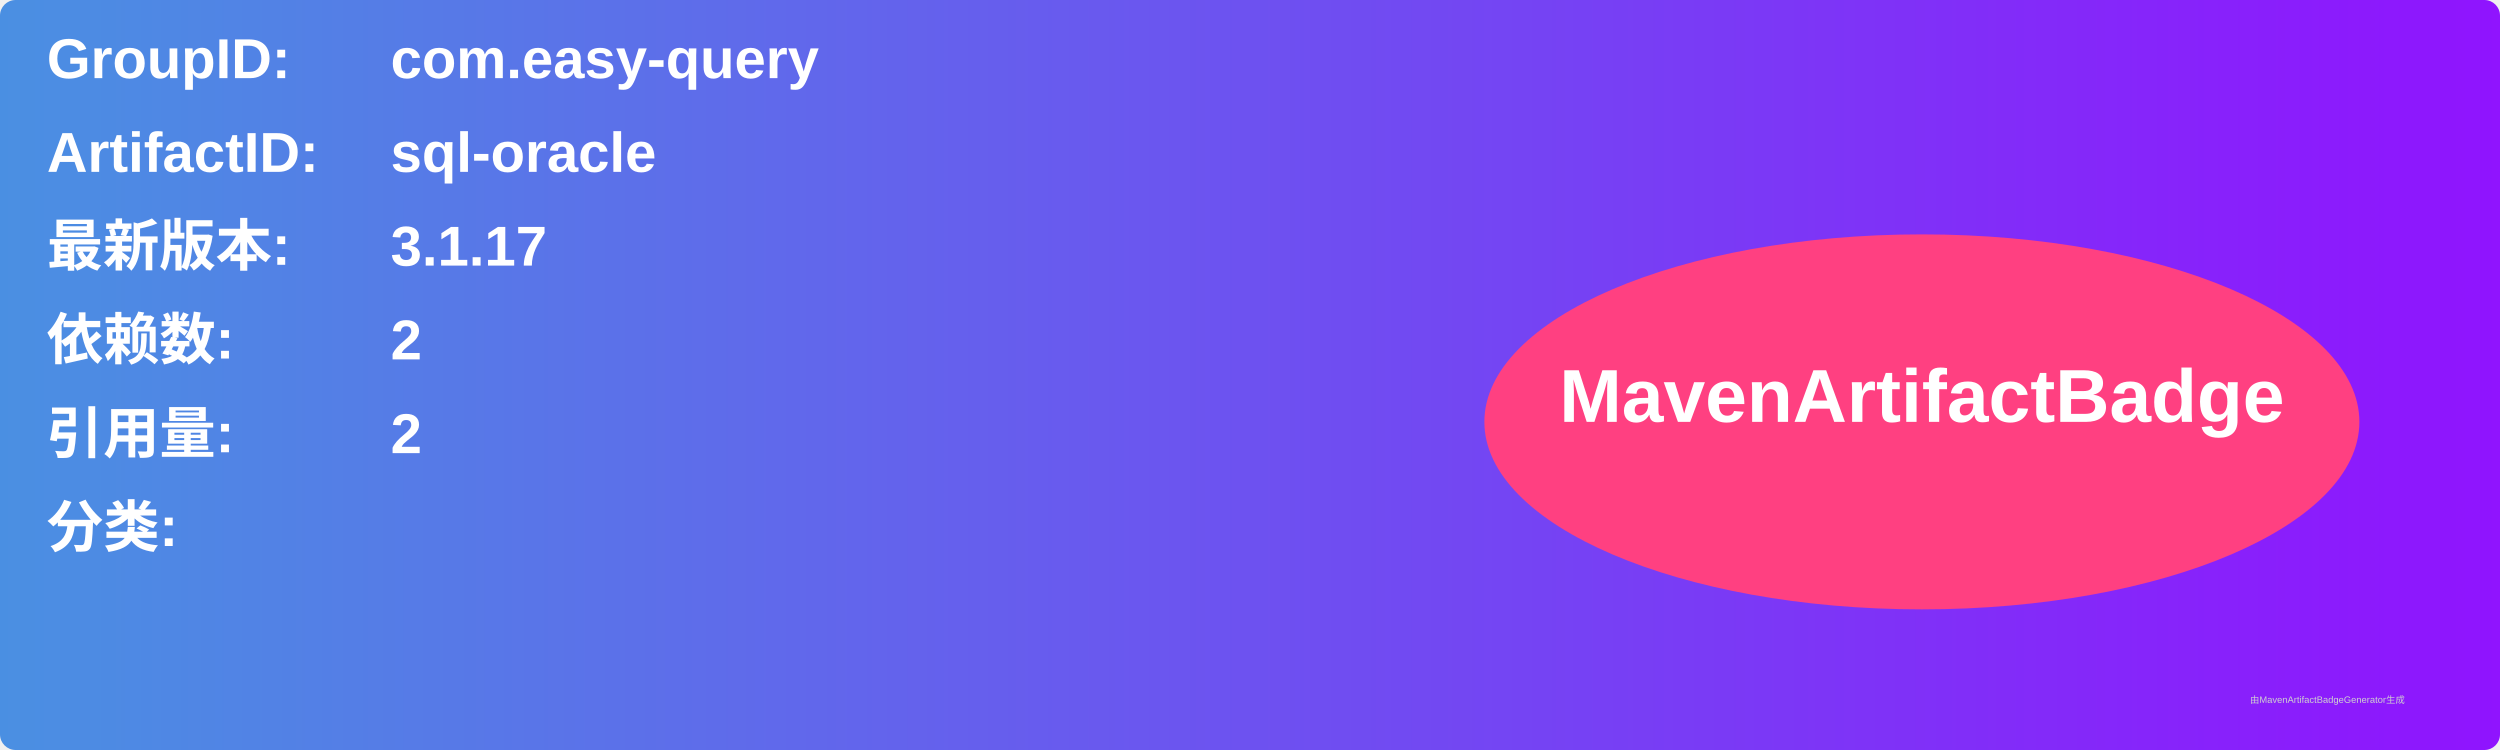
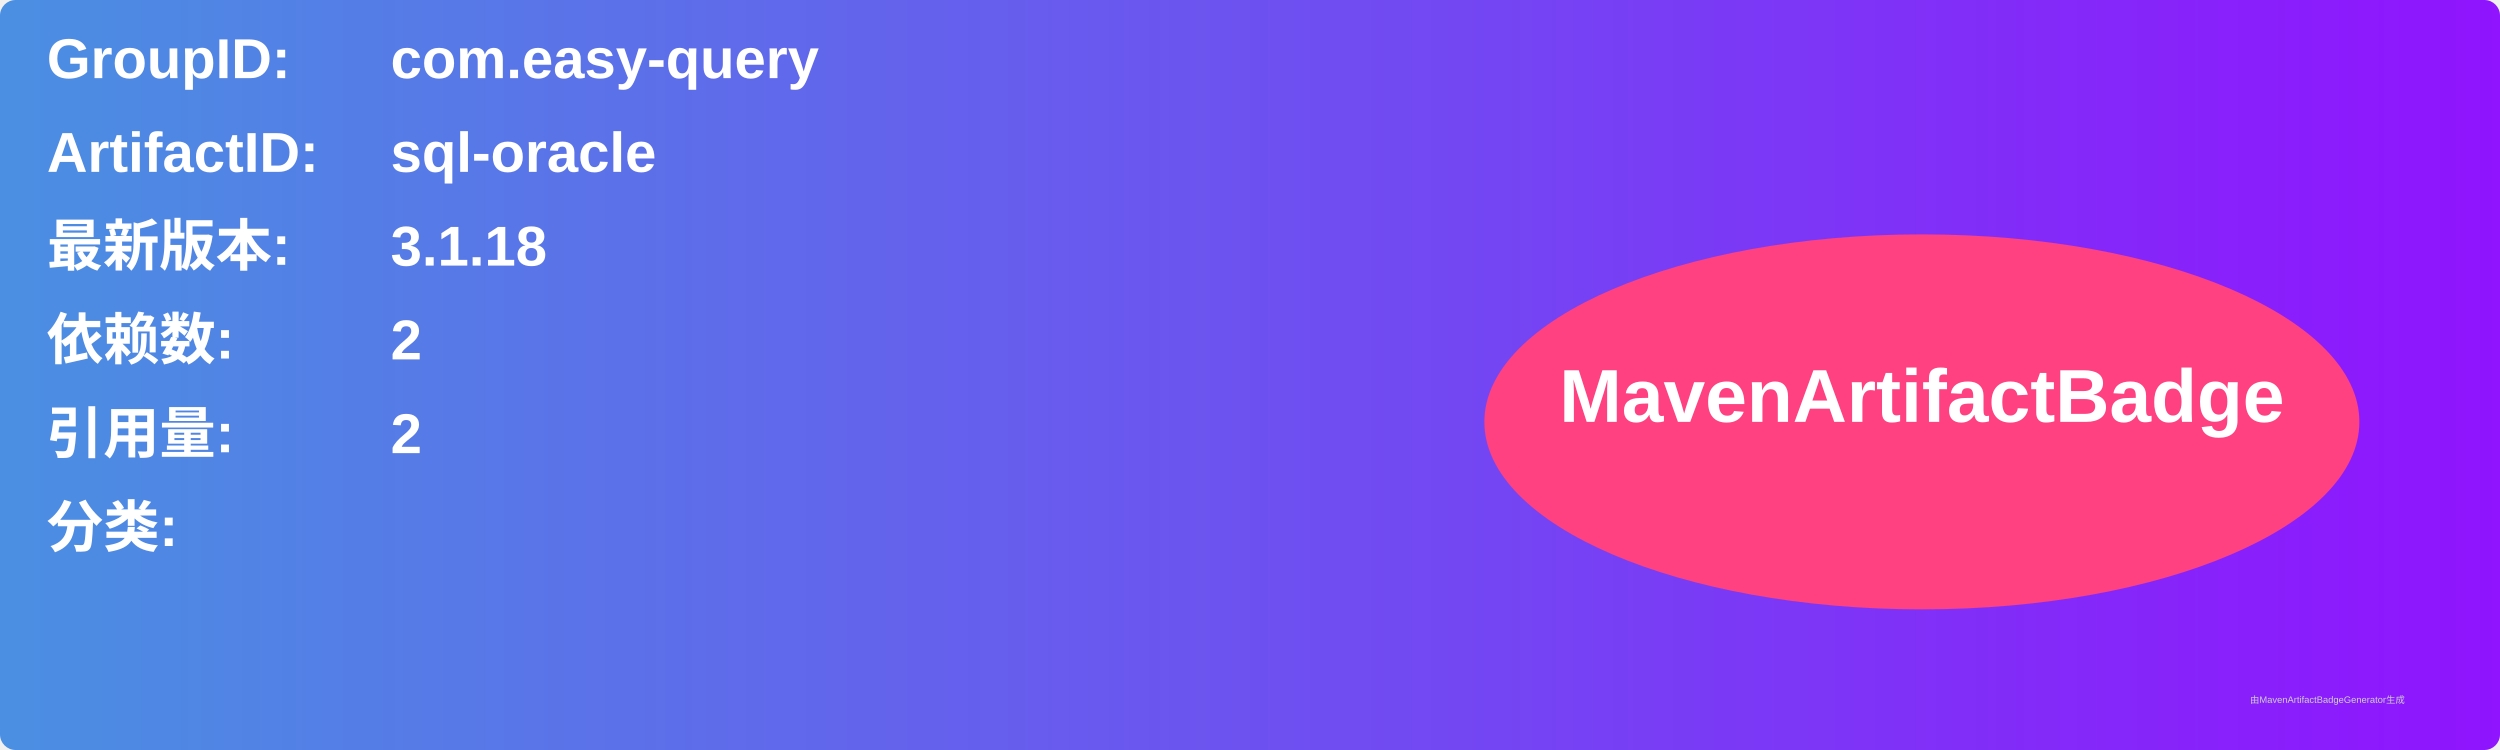
<svg xmlns="http://www.w3.org/2000/svg" width="800" height="240" viewBox="0 0 800 240">
  <linearGradient id="grad" x1="0%" y1="0%" x2="100%" y2="0%">
    <stop offset="0%" stop-color="#4a90e2" />
    <stop offset="100%" stop-color="#9013fe" />
  </linearGradient>
  <rect width="100%" height="100%" rx="5" ry="5" fill="url(#grad)" />
  <g transform="translate(15, 15)">
    <text x="0" y="10" font-family="Arial" font-size="18" fill="white" font-weight="bold" width="260">GroupID:</text>
    <text x="110" y="10" font-family="Arial" font-size="18" fill="white" font-weight="bold" width="460">com.easy-query</text>
    <text x="0" y="40" font-family="Arial" font-size="18" fill="white" font-weight="bold" width="260">ArtifactID:</text>
    <text x="110" y="40" font-family="Arial" font-size="18" fill="white" font-weight="bold" width="460">sql-oracle</text>
    <text x="0" y="70" font-family="Arial" font-size="18" fill="white" font-weight="bold">最新版本:</text>
    <text x="110" y="70" font-family="Arial" font-size="18" fill="white" font-weight="bold">
-       <tspan font-weight="bold">3.1.17</tspan>
+       <tspan font-weight="bold">3.1.18</tspan>
    </text>
    <text x="0" y="100" font-family="Arial" font-size="18" fill="white" font-weight="bold">依赖数: </text>
    <text x="110" y="100" font-family="Arial" font-size="18" fill="white">
      <tspan font-weight="bold">2</tspan>
    </text>
    <text x="0" y="130" font-family="Arial" font-size="18" fill="white" font-weight="bold">引用量: </text>
    <text x="110" y="130" font-family="Arial" font-size="18" fill="white">
      <tspan font-weight="bold">2</tspan>
    </text>
    <text x="0" y="160" font-family="Arial" font-size="18" fill="white" font-weight="bold">分类:</text>
    <text x="10" y="190" font-family="Arial" font-size="10" fill="white">
      <tspan font-weight="bold" />
    </text>
    <ellipse cx="600" cy="120" rx="140" ry="60" fill="#ff4081" />
    <text x="600" y="120" text-anchor="middle" font-family="Arial" font-size="24" fill="white" font-weight="bold">MavenArtifactBadge</text>
  </g>
  <text x="720" y="225" font-family="Arial" font-size="3" fill="#d0d0d0">由MavenArtifactBadgeGenerator生成</text>
</svg>
